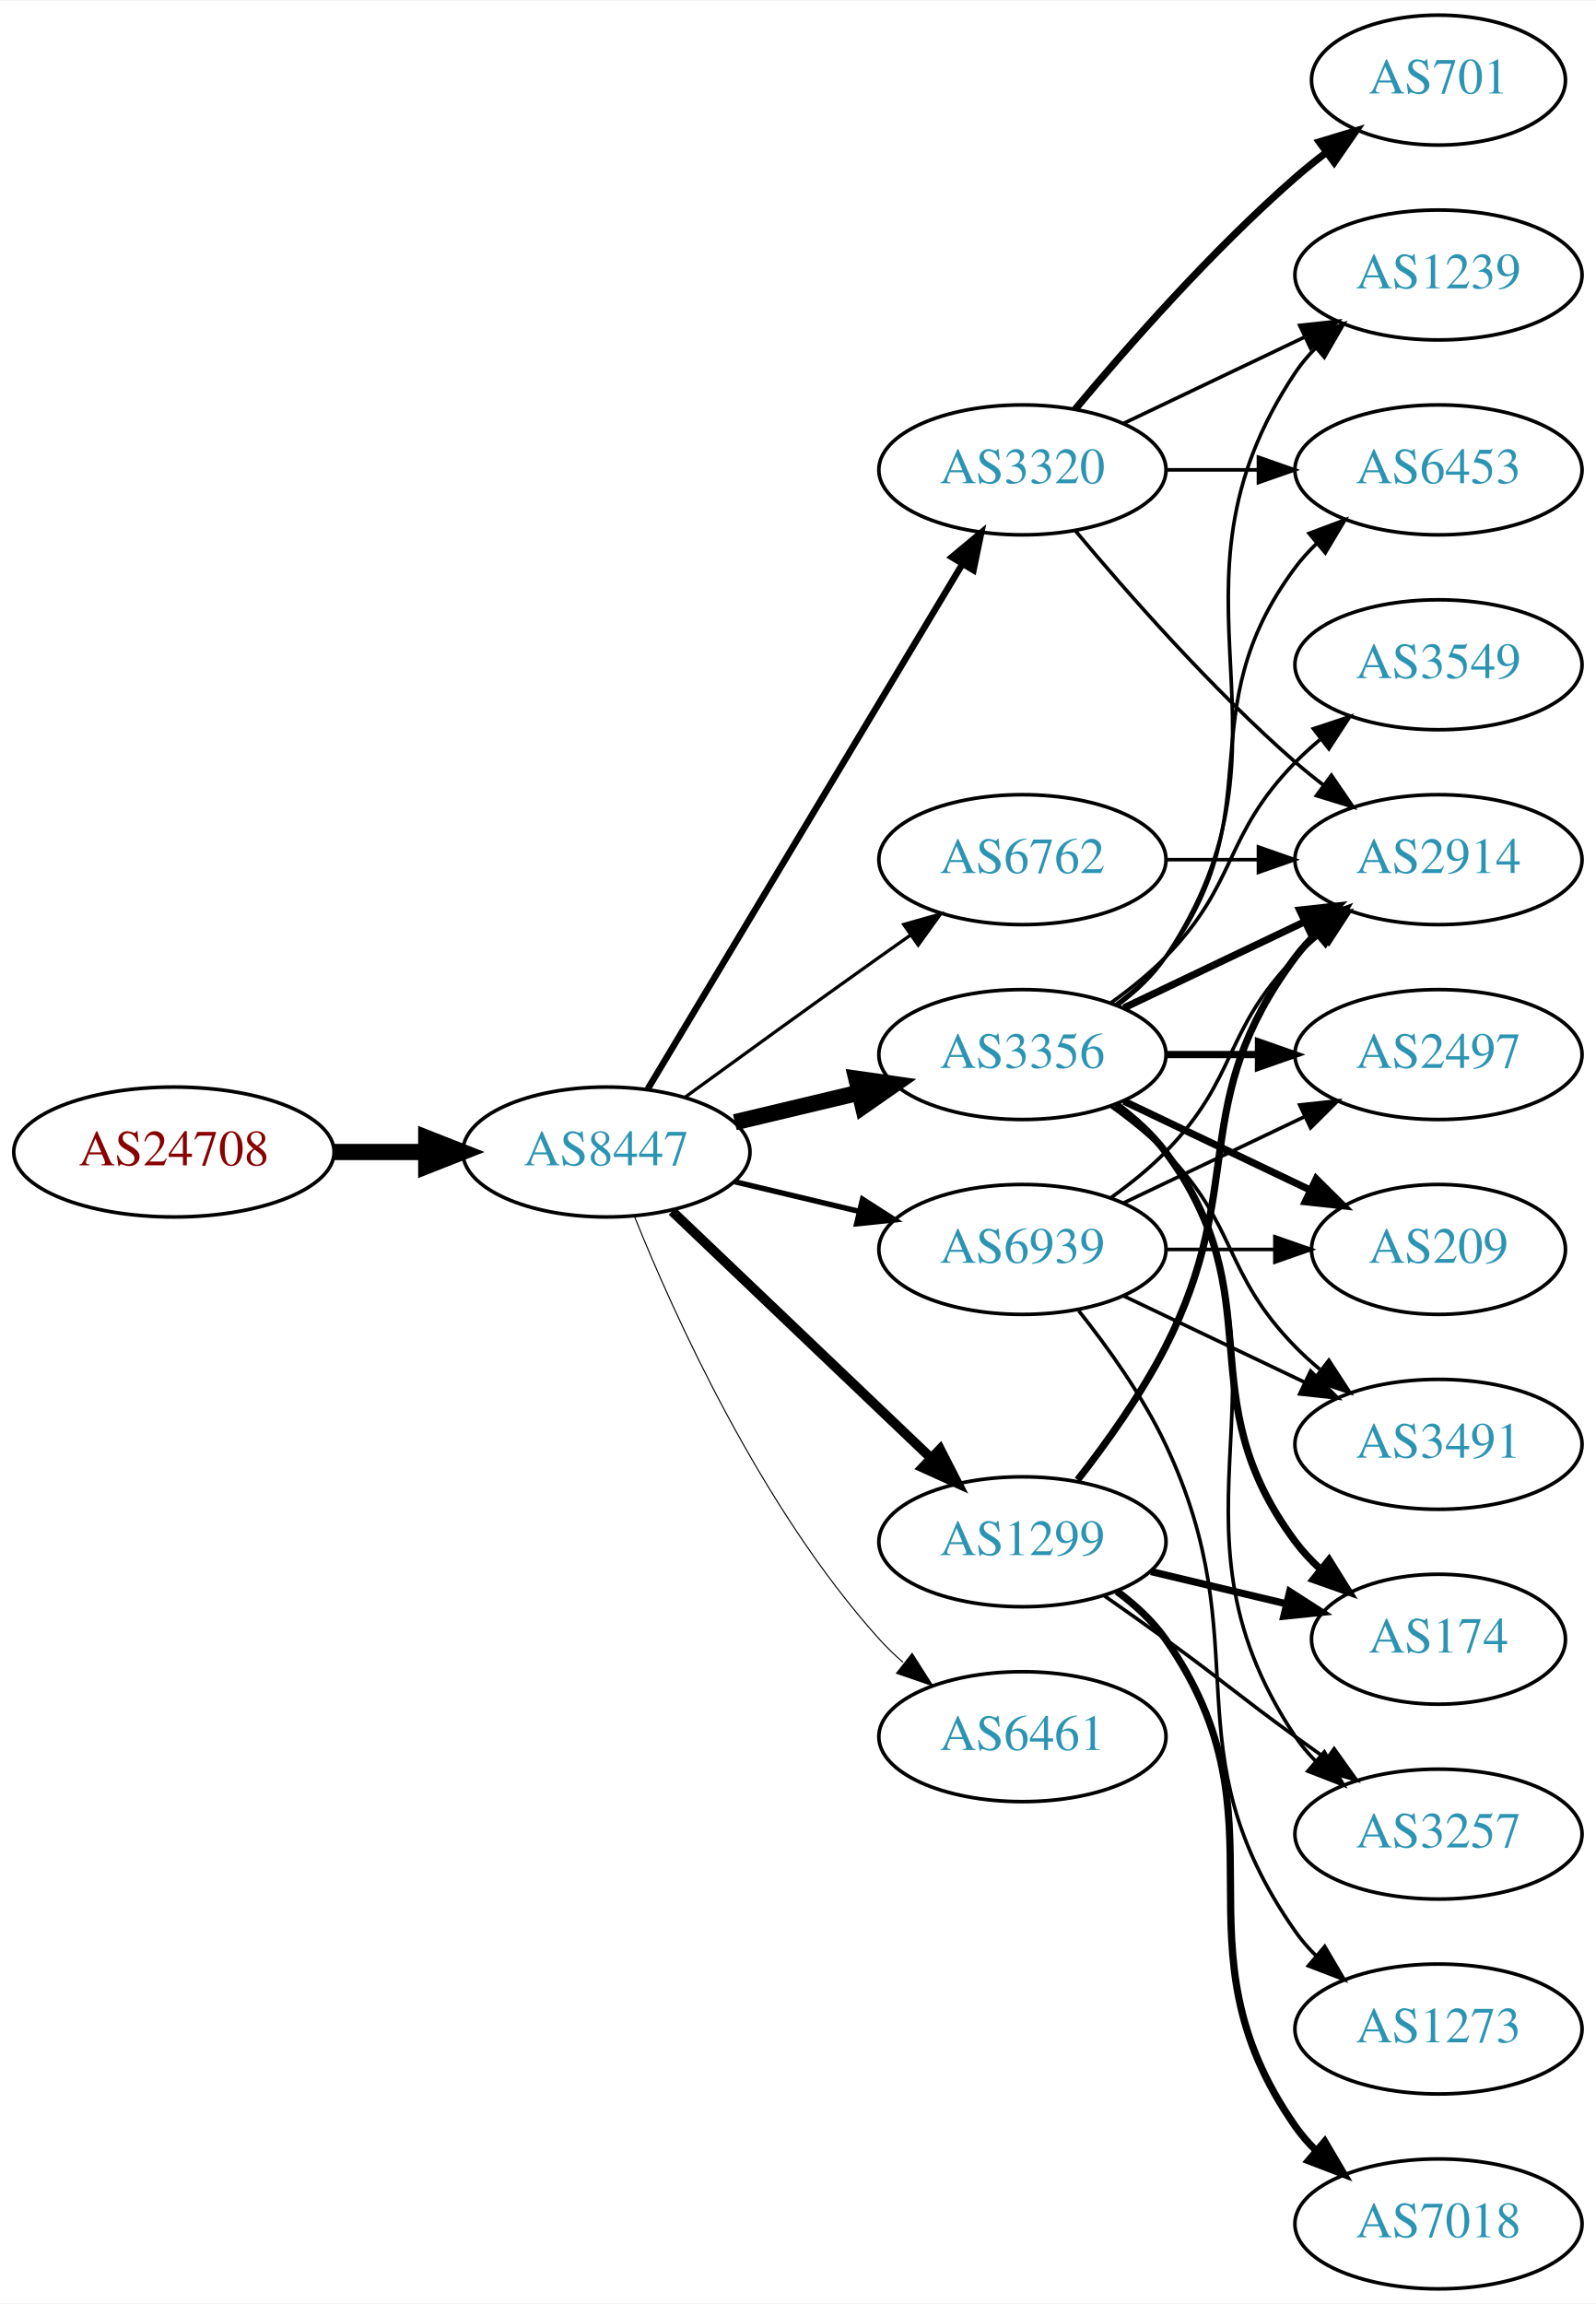
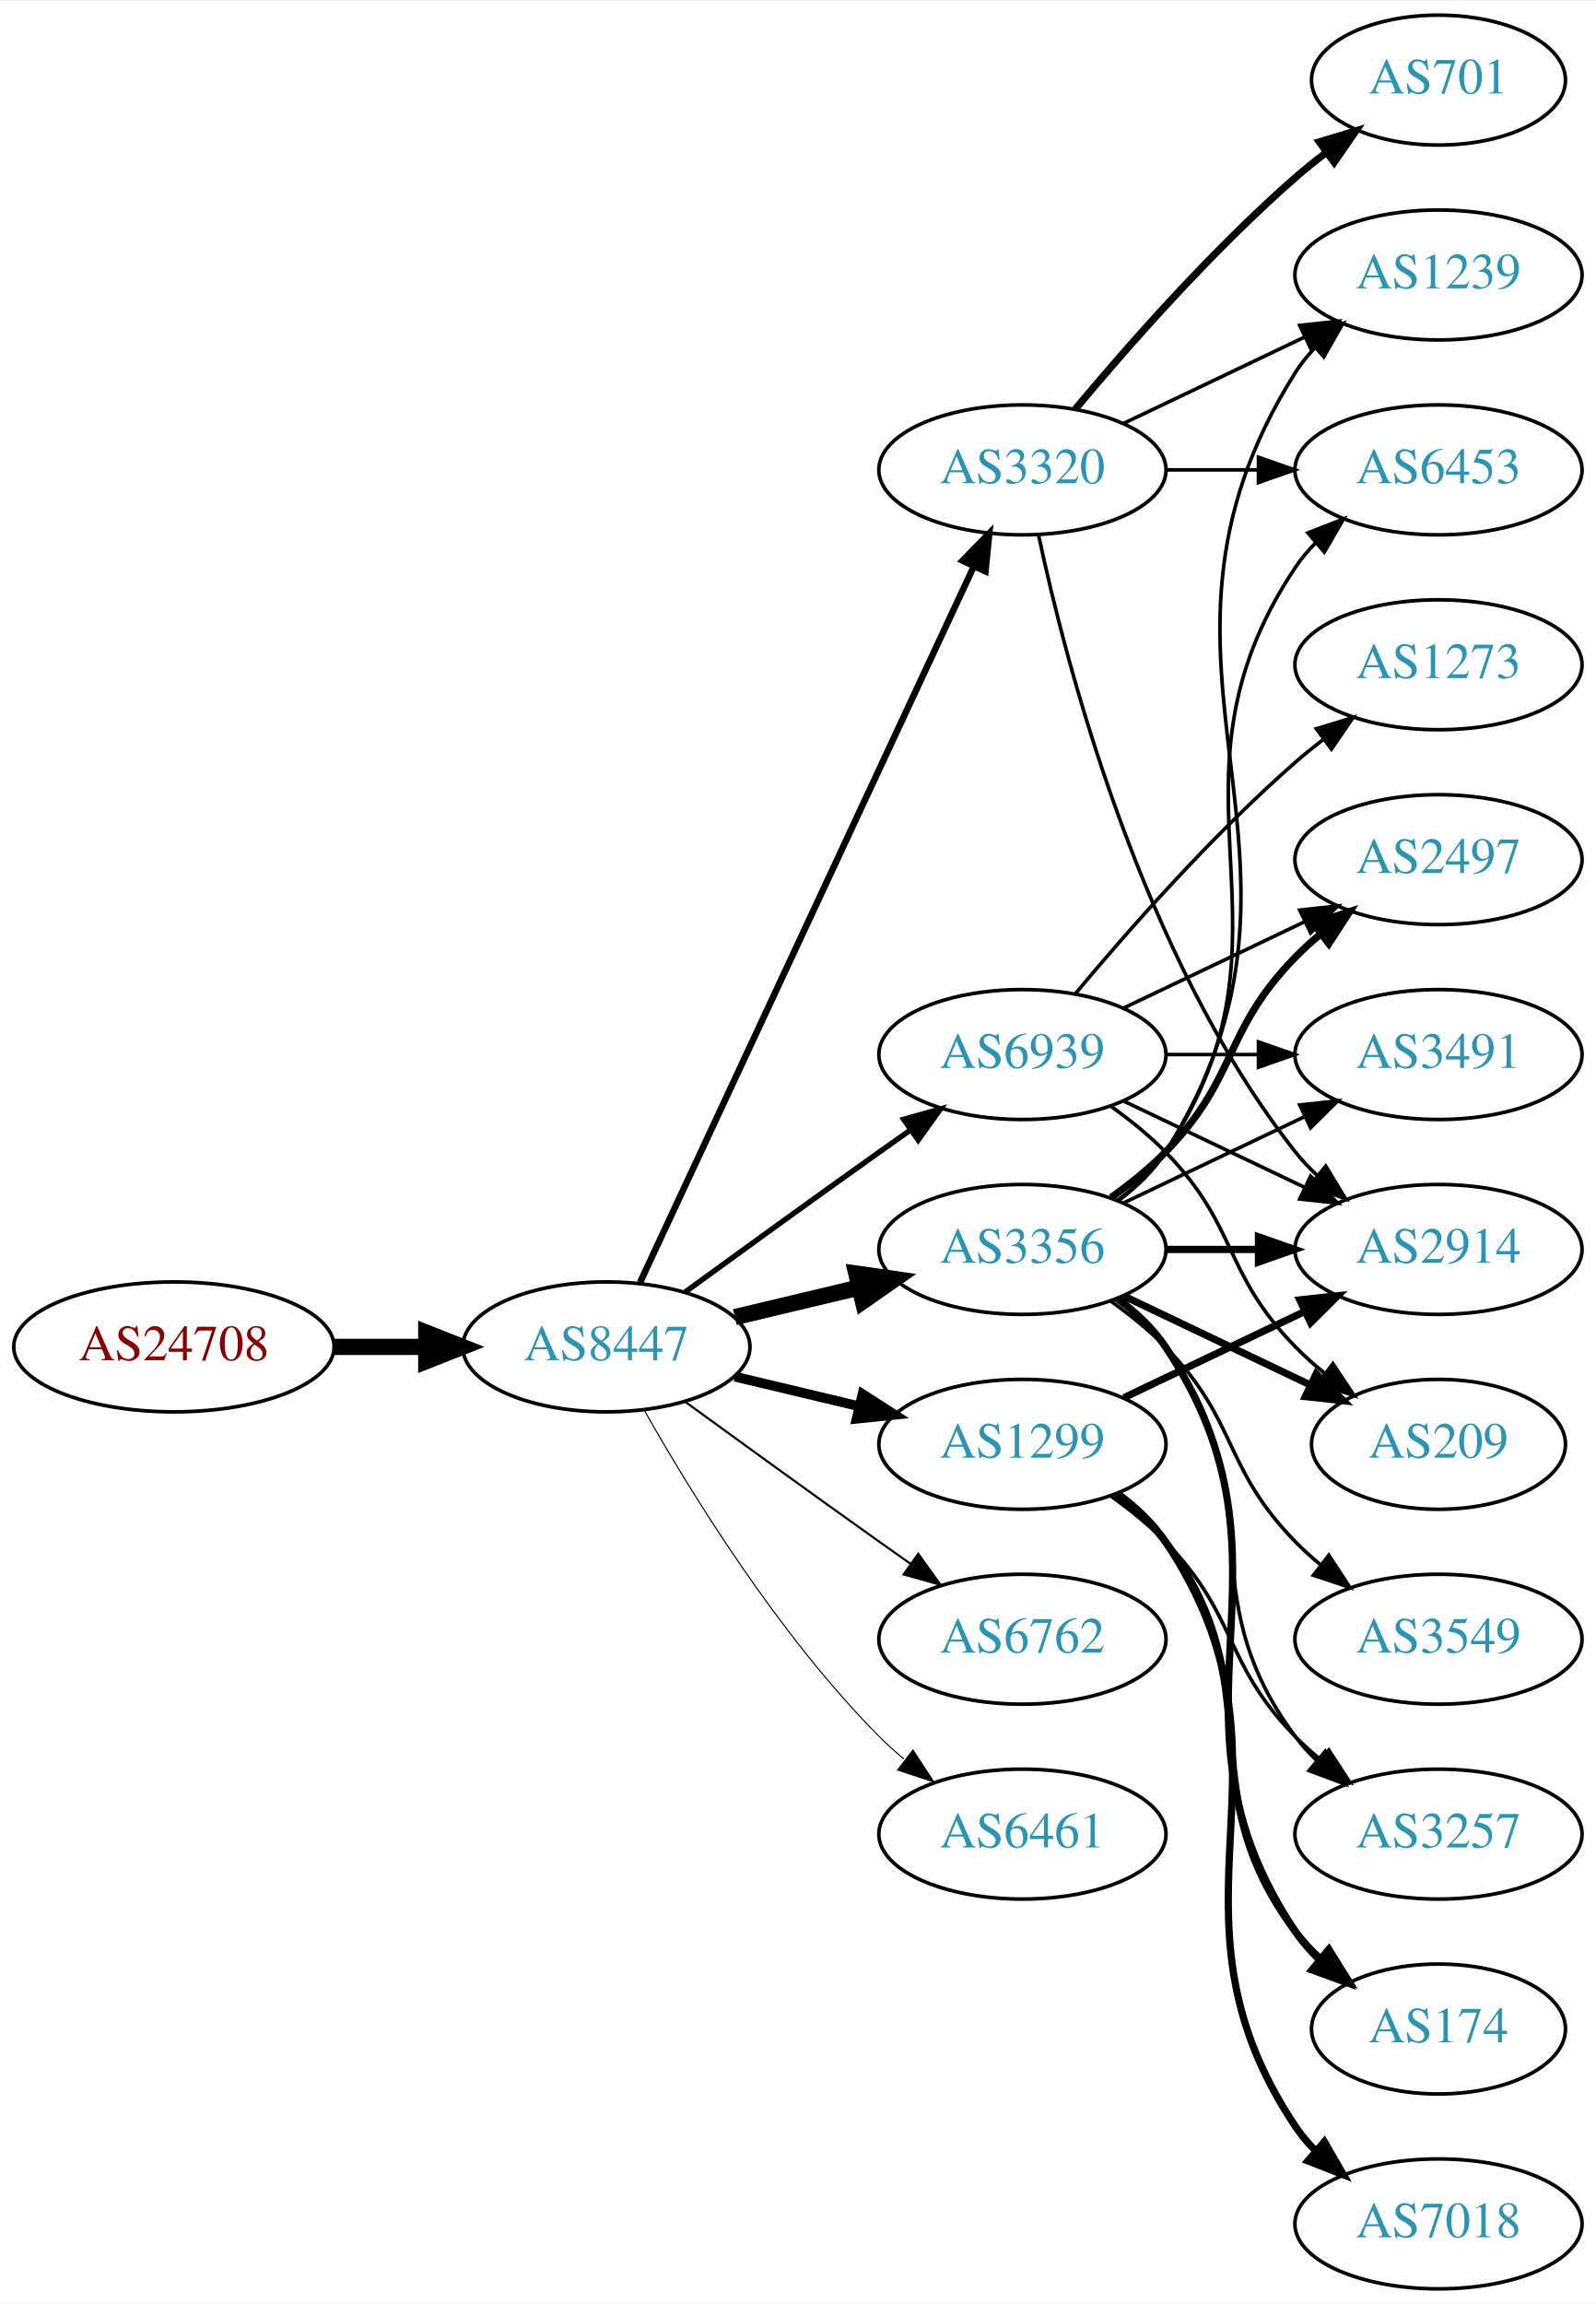
<svg xmlns="http://www.w3.org/2000/svg" xmlns:xlink="http://www.w3.org/1999/xlink" width="442pt" height="638pt" viewBox="0.00 0.00 442.27 638.00">
  <g id="graph0" class="graph" transform="scale(1 1) rotate(0) translate(4 634)">
    <polygon fill="white" stroke="none" points="-4,4 -4,-634 438.271,-634 438.271,4 -4,4" />
    <g id="node1" class="node">
      <g id="a_node1">
        <a xlink:href="/asn/24708" xlink:title="AS24708 ~ GRZ IT Center GmbH [AT]">
-           <ellipse fill="#ffffff" stroke="black" cx="44.196" cy="-315" rx="44.393" ry="18" />
-           <text text-anchor="middle" x="44.196" y="-311.3" font-family="Times,serif" font-size="14.00" fill="#880000">AS24708</text>
+           <ellipse fill="#ffffff" stroke="black" cx="44.196" cy="-261" rx="44.393" ry="18" />
+           <text text-anchor="middle" x="44.196" y="-257.3" font-family="Times,serif" font-size="14.00" fill="#880000">AS24708</text>
        </a>
      </g>
    </g>
    <g id="node2" class="node">
      <g id="a_node2">
        <a xlink:href="/asn/8447" xlink:title="AS8447 ~ A1 Telekom Austria AG [AT]">
-           <ellipse fill="#ffffff" stroke="black" cx="164.039" cy="-315" rx="39.794" ry="18" />
-           <text text-anchor="middle" x="164.039" y="-311.3" font-family="Times,serif" font-size="14.00" fill="#2c94b3">AS8447</text>
+           <ellipse fill="#ffffff" stroke="black" cx="164.039" cy="-261" rx="39.794" ry="18" />
+           <text text-anchor="middle" x="164.039" y="-257.3" font-family="Times,serif" font-size="14.00" fill="#2c94b3">AS8447</text>
        </a>
      </g>
    </g>
    <g id="edge1" class="edge">
-       <path fill="none" stroke="black" stroke-width="4.5" d="M88.407,-315C96.72,-315 105.482,-315 113.965,-315" />
-       <polygon fill="black" stroke="black" stroke-width="4.5" points="114.123,-318.938 124.123,-315 114.123,-311.063 114.123,-318.938" />
+       <path fill="none" stroke="black" stroke-width="4.5" d="M88.407,-261C96.72,-261 105.482,-261 113.965,-261" />
+       <polygon fill="black" stroke="black" stroke-width="4.5" points="114.123,-264.938 124.123,-261 114.123,-257.063 114.123,-264.938" />
    </g>
    <g id="node3" class="node">
      <g id="a_node3">
-         <a xlink:href="/asn/3356" xlink:title="AS3356 ~ Level 3 Parent, LLC [US]">
-           <ellipse fill="#ffffff" stroke="black" cx="279.332" cy="-342" rx="39.794" ry="18" />
-           <text text-anchor="middle" x="279.332" y="-338.3" font-family="Times,serif" font-size="14.00" fill="#2c94b3">AS3356</text>
-         </a>
-       </g>
-     </g>
-     <g id="edge2" class="edge">
-       <path fill="none" stroke="black" stroke-width="4.5" d="M199.646,-323.248C210.517,-325.838 222.671,-328.735 234.114,-331.462" />
-       <polygon fill="black" stroke="black" stroke-width="4.5" points="233.296,-335.315 243.936,-333.803 235.122,-327.654 233.296,-335.315" />
-     </g>
-     <g id="node4" class="node">
-       <g id="a_node4">
        <a xlink:href="/asn/3320" xlink:title="AS3320 ~ DTAG [DE]">
          <ellipse fill="#ffffff" stroke="black" cx="279.332" cy="-504" rx="39.794" ry="18" />
          <text text-anchor="middle" x="279.332" y="-500.3" font-family="Times,serif" font-size="14.00" fill="#2c94b3">AS3320</text>
        </a>
      </g>
    </g>
+     <g id="edge2" class="edge">
+       <path fill="none" stroke="black" stroke-width="1.8" d="M173.369,-278.868C193.059,-321.101 242.559,-427.272 265.849,-477.227" />
+       <polygon fill="black" stroke="black" stroke-width="1.8" points="262.744,-478.849 270.141,-486.433 269.088,-475.891 262.744,-478.849" />
+     </g>
+     <g id="node4" class="node">
+       <g id="a_node4">
+         <a xlink:href="/asn/3356" xlink:title="AS3356 ~ Level 3 Parent, LLC [US]">
+           <ellipse fill="#ffffff" stroke="black" cx="279.332" cy="-288" rx="39.794" ry="18" />
+           <text text-anchor="middle" x="279.332" y="-284.3" font-family="Times,serif" font-size="14.00" fill="#2c94b3">AS3356</text>
+         </a>
+       </g>
+     </g>
    <g id="edge3" class="edge">
-       <path fill="none" stroke="black" stroke-width="1.8" d="M175.494,-332.442C195.475,-365.775 239.18,-438.686 262.666,-477.866" />
-       <polygon fill="black" stroke="black" stroke-width="1.8" points="259.758,-479.823 267.902,-486.6 265.762,-476.224 259.758,-479.823" />
+       <path fill="none" stroke="black" stroke-width="4.5" d="M199.646,-269.248C210.517,-271.838 222.671,-274.735 234.114,-277.462" />
+       <polygon fill="black" stroke="black" stroke-width="4.5" points="233.296,-281.315 243.936,-279.803 235.122,-273.654 233.296,-281.315" />
    </g>
    <g id="node5" class="node">
      <g id="a_node5">
-         <a xlink:href="/asn/6762" xlink:title="AS6762 ~ TELECOM ITALIA SPARKLE S.p.A. [IT]">
-           <ellipse fill="#ffffff" stroke="black" cx="279.332" cy="-396" rx="39.794" ry="18" />
-           <text text-anchor="middle" x="279.332" y="-392.3" font-family="Times,serif" font-size="14.00" fill="#2c94b3">AS6762</text>
+         <a xlink:href="/asn/1299" xlink:title="AS1299 ~ Telia Carrier [EU]">
+           <ellipse fill="#ffffff" stroke="black" cx="279.332" cy="-234" rx="39.794" ry="18" />
+           <text text-anchor="middle" x="279.332" y="-230.3" font-family="Times,serif" font-size="14.00" fill="#2c94b3">AS1299</text>
        </a>
      </g>
    </g>
    <g id="edge4" class="edge">
-       <path fill="none" stroke="black" stroke-width="0.9" d="M185.887,-330.222C200.821,-341.091 221.435,-356.025 239.685,-369 242.506,-371.005 245.449,-373.085 248.397,-375.159" />
-       <polygon fill="black" stroke="black" stroke-width="0.9" points="246.424,-378.05 256.621,-380.926 250.443,-372.319 246.424,-378.05" />
+       <path fill="none" stroke="black" stroke-width="2.7" d="M199.646,-252.752C210.517,-250.162 222.671,-247.265 234.114,-244.538" />
+       <polygon fill="black" stroke="black" stroke-width="2.7" points="235.02,-247.92 243.936,-242.197 233.397,-241.111 235.02,-247.92" />
    </g>
    <g id="node6" class="node">
      <g id="a_node6">
-         <a xlink:href="/asn/1299" xlink:title="AS1299 ~ Telia Carrier [EU]">
-           <ellipse fill="#ffffff" stroke="black" cx="279.332" cy="-207" rx="39.794" ry="18" />
-           <text text-anchor="middle" x="279.332" y="-203.3" font-family="Times,serif" font-size="14.00" fill="#2c94b3">AS1299</text>
+         <a xlink:href="/asn/6762" xlink:title="AS6762 ~ TELECOM ITALIA SPARKLE S.p.A. [IT]">
+           <ellipse fill="#ffffff" stroke="black" cx="279.332" cy="-180" rx="39.794" ry="18" />
+           <text text-anchor="middle" x="279.332" y="-176.3" font-family="Times,serif" font-size="14.00" fill="#2c94b3">AS6762</text>
        </a>
      </g>
    </g>
    <g id="edge5" class="edge">
-       <path fill="none" stroke="black" stroke-width="2.7" d="M182.245,-298.597C201.321,-280.413 232.241,-250.937 253.838,-230.349" />
-       <polygon fill="black" stroke="black" stroke-width="2.7" points="256.511,-232.637 261.334,-223.203 251.681,-227.57 256.511,-232.637" />
+       <path fill="none" stroke="black" stroke-width="0.6" d="M185.887,-245.778C200.821,-234.909 221.435,-219.975 239.685,-207 242.506,-204.995 245.449,-202.915 248.397,-200.841" />
+       <polygon fill="black" stroke="black" stroke-width="0.6" points="250.443,-203.681 256.621,-195.074 246.424,-197.95 250.443,-203.681" />
    </g>
    <g id="node7" class="node">
      <g id="a_node7">
        <a xlink:href="/asn/6461" xlink:title="AS6461 ~ Zayo Bandwidth [US]">
-           <ellipse fill="#ffffff" stroke="black" cx="279.332" cy="-153" rx="39.794" ry="18" />
-           <text text-anchor="middle" x="279.332" y="-149.3" font-family="Times,serif" font-size="14.00" fill="#2c94b3">AS6461</text>
+           <ellipse fill="#ffffff" stroke="black" cx="279.332" cy="-126" rx="39.794" ry="18" />
+           <text text-anchor="middle" x="279.332" y="-122.3" font-family="Times,serif" font-size="14.00" fill="#2c94b3">AS6461</text>
        </a>
      </g>
    </g>
    <g id="edge6" class="edge">
-       <path fill="none" stroke="black" stroke-width="0.3" d="M171.786,-297.213C182.837,-269.757 206.891,-216.422 239.685,-180 241.688,-177.776 243.906,-175.637 246.239,-173.603" />
-       <polygon fill="black" stroke="black" stroke-width="0.3" points="248.769,-176.065 254.458,-167.127 244.437,-170.567 248.769,-176.065" />
+       <path fill="none" stroke="black" stroke-width="0.3" d="M174.498,-243.51C187.28,-220.904 211.712,-181.114 239.685,-153 241.796,-150.879 244.092,-148.812 246.477,-146.829" />
+       <polygon fill="black" stroke="black" stroke-width="0.3" points="248.993,-149.31 254.793,-140.444 244.73,-143.758 248.993,-149.31" />
    </g>
    <g id="node8" class="node">
      <g id="a_node8">
        <a xlink:href="/asn/6939" xlink:title="AS6939 ~ Hurricane Electric LLC [US]">
-           <ellipse fill="#ffffff" stroke="black" cx="279.332" cy="-288" rx="39.794" ry="18" />
-           <text text-anchor="middle" x="279.332" y="-284.3" font-family="Times,serif" font-size="14.00" fill="#2c94b3">AS6939</text>
+           <ellipse fill="#ffffff" stroke="black" cx="279.332" cy="-342" rx="39.794" ry="18" />
+           <text text-anchor="middle" x="279.332" y="-338.3" font-family="Times,serif" font-size="14.00" fill="#2c94b3">AS6939</text>
        </a>
      </g>
    </g>
    <g id="edge7" class="edge">
-       <path fill="none" stroke="black" stroke-width="1.5" d="M199.646,-306.752C210.517,-304.162 222.671,-301.265 234.114,-298.538" />
-       <polygon fill="black" stroke="black" stroke-width="1.5" points="235.02,-301.92 243.936,-296.197 233.397,-295.111 235.02,-301.92" />
+       <path fill="none" stroke="black" stroke-width="1.5" d="M185.887,-276.222C200.821,-287.091 221.435,-302.025 239.685,-315 242.506,-317.005 245.449,-319.085 248.397,-321.159" />
+       <polygon fill="black" stroke="black" stroke-width="1.5" points="246.424,-324.05 256.621,-326.926 250.443,-318.319 246.424,-324.05" />
    </g>
    <g id="node9" class="node">
      <g id="a_node9">
-         <a xlink:href="/asn/2497" xlink:title="AS2497 ~ Internet Initiative Japan Inc. [JP]">
-           <ellipse fill="#ffffff" stroke="black" cx="394.625" cy="-342" rx="39.794" ry="18" />
-           <text text-anchor="middle" x="394.625" y="-338.3" font-family="Times,serif" font-size="14.00" fill="#2c94b3">AS2497</text>
+         <a xlink:href="/asn/2914" xlink:title="AS2914 ~ NTT America, Inc. [US]">
+           <ellipse fill="#ffffff" stroke="black" cx="394.625" cy="-288" rx="39.794" ry="18" />
+           <text text-anchor="middle" x="394.625" y="-284.3" font-family="Times,serif" font-size="14.00" fill="#2c94b3">AS2914</text>
        </a>
      </g>
    </g>
    <g id="edge8" class="edge">
-       <path fill="none" stroke="black" stroke-width="2" d="M319.004,-342C327.207,-342 335.971,-342 344.503,-342" />
-       <polygon fill="black" stroke="black" stroke-width="2" points="344.742,-345.5 354.742,-342 344.742,-338.5 344.742,-345.5" />
+       <path fill="none" stroke="black" d="M283.822,-485.84C291.453,-449.97 312.445,-368.845 354.978,-315 356.785,-312.712 358.838,-310.538 361.033,-308.49" />
+       <polygon fill="black" stroke="black" points="363.387,-311.086 368.893,-302.034 358.944,-305.677 363.387,-311.086" />
    </g>
    <g id="node10" class="node">
      <g id="a_node10">
-         <a xlink:href="/asn/2914" xlink:title="AS2914 ~ NTT America, Inc. [US]">
-           <ellipse fill="#ffffff" stroke="black" cx="394.625" cy="-396" rx="39.794" ry="18" />
-           <text text-anchor="middle" x="394.625" y="-392.3" font-family="Times,serif" font-size="14.00" fill="#2c94b3">AS2914</text>
-         </a>
-       </g>
-     </g>
-     <g id="edge9" class="edge">
-       <path fill="none" stroke="black" stroke-width="2" d="M307.468,-354.934C322.462,-362.081 341.283,-371.052 357.506,-378.785" />
-       <polygon fill="black" stroke="black" stroke-width="2" points="356.177,-382.028 366.71,-383.171 359.188,-375.709 356.177,-382.028" />
-     </g>
-     <g id="node11" class="node">
-       <g id="a_node11">
        <a xlink:href="/asn/1239" xlink:title="AS1239 ~ Sprint [US]">
          <ellipse fill="#ffffff" stroke="black" cx="394.625" cy="-558" rx="39.794" ry="18" />
          <text text-anchor="middle" x="394.625" y="-554.3" font-family="Times,serif" font-size="14.00" fill="#2c94b3">AS1239</text>
        </a>
      </g>
    </g>
+     <g id="edge9" class="edge">
+       <path fill="none" stroke="black" d="M307.468,-516.934C322.462,-524.081 341.283,-533.052 357.506,-540.785" />
+       <polygon fill="black" stroke="black" points="356.177,-544.028 366.71,-545.171 359.188,-537.709 356.177,-544.028" />
+     </g>
+     <g id="node11" class="node">
+       <g id="a_node11">
+         <a xlink:href="/asn/701" xlink:title="AS701 ~ UUNET [US]">
+           <ellipse fill="#ffffff" stroke="black" cx="394.625" cy="-612" rx="35.194" ry="18" />
+           <text text-anchor="middle" x="394.625" y="-608.3" font-family="Times,serif" font-size="14.00" fill="#2c94b3">AS701</text>
+         </a>
+       </g>
+     </g>
    <g id="edge10" class="edge">
-       <path fill="none" stroke="black" d="M305.651,-355.607C310.707,-359.351 315.518,-363.831 318.978,-369 360.003,-430.294 313.954,-469.706 354.978,-531 356.6,-533.423 358.519,-535.695 360.621,-537.81" />
-       <polygon fill="black" stroke="black" points="358.434,-540.546 368.306,-544.393 362.988,-535.229 358.434,-540.546" />
+       <path fill="none" stroke="black" stroke-width="2" d="M293.962,-520.817C308.244,-537.929 331.791,-564.745 354.978,-585 357.648,-587.332 360.521,-589.648 363.451,-591.886" />
+       <polygon fill="black" stroke="black" stroke-width="2" points="361.602,-594.87 371.742,-597.939 365.729,-589.216 361.602,-594.87" />
    </g>
    <g id="node12" class="node">
      <g id="a_node12">
        <a xlink:href="/asn/6453" xlink:title="AS6453 ~ TATA COMMUNICATIONS (AMERICA) INC [US]">
          <ellipse fill="#ffffff" stroke="black" cx="394.625" cy="-504" rx="39.794" ry="18" />
          <text text-anchor="middle" x="394.625" y="-500.3" font-family="Times,serif" font-size="14.00" fill="#2c94b3">AS6453</text>
        </a>
      </g>
    </g>
    <g id="edge11" class="edge">
-       <path fill="none" stroke="black" d="M305.262,-355.882C310.338,-359.611 315.256,-364.016 318.978,-369 349.249,-409.542 324.707,-436.458 354.978,-477 356.723,-479.336 358.73,-481.545 360.893,-483.617" />
-       <polygon fill="black" stroke="black" points="358.771,-486.405 368.694,-490.118 363.253,-481.027 358.771,-486.405" />
+       <path fill="none" stroke="black" d="M319.004,-504C327.207,-504 335.971,-504 344.503,-504" />
+       <polygon fill="black" stroke="black" points="344.742,-507.5 354.742,-504 344.742,-500.5 344.742,-507.5" />
+     </g>
+     <g id="edge17" class="edge">
+       <path fill="none" stroke="black" stroke-width="2" d="M319.004,-288C327.207,-288 335.971,-288 344.503,-288" />
+       <polygon fill="black" stroke="black" stroke-width="2" points="344.742,-291.5 354.742,-288 344.742,-284.5 344.742,-291.5" />
+     </g>
+     <g id="edge19" class="edge">
+       <path fill="none" stroke="black" d="M305.858,-301.472C310.903,-305.223 315.658,-309.74 318.978,-315 370.928,-397.3 303.028,-448.7 354.978,-531 356.534,-533.466 358.406,-535.768 360.475,-537.905" />
+       <polygon fill="black" stroke="black" points="358.254,-540.611 368.099,-544.528 362.845,-535.327 358.254,-540.611" />
+     </g>
+     <g id="edge15" class="edge">
+       <path fill="none" stroke="black" d="M305.651,-301.607C310.707,-305.351 315.518,-309.831 318.978,-315 360.003,-376.294 313.954,-415.706 354.978,-477 356.6,-479.423 358.519,-481.695 360.621,-483.81" />
+       <polygon fill="black" stroke="black" points="358.434,-486.546 368.306,-490.393 362.988,-481.229 358.434,-486.546" />
    </g>
    <g id="node13" class="node">
      <g id="a_node13">
        <a xlink:href="/asn/209" xlink:title="AS209 ~ CenturyLink Communications, LLC [US]">
-           <ellipse fill="#ffffff" stroke="black" cx="394.625" cy="-288" rx="35.194" ry="18" />
-           <text text-anchor="middle" x="394.625" y="-284.3" font-family="Times,serif" font-size="14.00" fill="#2c94b3">AS209</text>
+           <ellipse fill="#ffffff" stroke="black" cx="394.625" cy="-234" rx="35.194" ry="18" />
+           <text text-anchor="middle" x="394.625" y="-230.3" font-family="Times,serif" font-size="14.00" fill="#2c94b3">AS209</text>
        </a>
      </g>
    </g>
    <g id="edge12" class="edge">
-       <path fill="none" stroke="black" stroke-width="2" d="M307.468,-329.066C322.9,-321.71 342.385,-312.423 358.92,-304.541" />
-       <polygon fill="black" stroke="black" stroke-width="2" points="360.741,-307.551 368.262,-300.089 357.729,-301.232 360.741,-307.551" />
+       <path fill="none" stroke="black" stroke-width="2" d="M307.468,-275.066C322.9,-267.71 342.385,-258.423 358.92,-250.541" />
+       <polygon fill="black" stroke="black" stroke-width="2" points="360.741,-253.551 368.262,-246.089 357.729,-247.232 360.741,-253.551" />
    </g>
    <g id="node14" class="node">
      <g id="a_node14">
-         <a xlink:href="/asn/174" xlink:title="AS174 ~ Cogent Communications [US]">
-           <ellipse fill="#ffffff" stroke="black" cx="394.625" cy="-180" rx="35.194" ry="18" />
-           <text text-anchor="middle" x="394.625" y="-176.3" font-family="Times,serif" font-size="14.00" fill="#2c94b3">AS174</text>
+         <a xlink:href="/asn/2497" xlink:title="AS2497 ~ Internet Initiative Japan Inc. [JP]">
+           <ellipse fill="#ffffff" stroke="black" cx="394.625" cy="-396" rx="39.794" ry="18" />
+           <text text-anchor="middle" x="394.625" y="-392.3" font-family="Times,serif" font-size="14.00" fill="#2c94b3">AS2497</text>
        </a>
      </g>
    </g>
    <g id="edge13" class="edge">
-       <path fill="none" stroke="black" stroke-width="2" d="M305.262,-328.118C310.338,-324.389 315.256,-319.984 318.978,-315 349.249,-274.458 324.707,-247.542 354.978,-207 356.986,-204.311 359.342,-201.791 361.883,-199.454" />
-       <polygon fill="black" stroke="black" stroke-width="2" points="364.297,-202.004 369.898,-193.011 359.912,-196.548 364.297,-202.004" />
+       <path fill="none" stroke="black" stroke-width="2" d="M303.926,-302.389C309.182,-306.148 314.513,-310.437 318.978,-315 339.151,-335.617 334.806,-348.383 354.978,-369 357.071,-371.139 359.354,-373.218 361.731,-375.21" />
+       <polygon fill="black" stroke="black" stroke-width="2" points="359.974,-378.275 370.031,-381.611 364.249,-372.732 359.974,-378.275" />
    </g>
    <g id="node15" class="node">
      <g id="a_node15">
        <a xlink:href="/asn/3257" xlink:title="AS3257 ~ GTT [DE]">
          <ellipse fill="#ffffff" stroke="black" cx="394.625" cy="-126" rx="39.794" ry="18" />
          <text text-anchor="middle" x="394.625" y="-122.3" font-family="Times,serif" font-size="14.00" fill="#2c94b3">AS3257</text>
        </a>
      </g>
    </g>
    <g id="edge14" class="edge">
-       <path fill="none" stroke="black" d="M305.651,-328.393C310.707,-324.649 315.518,-320.169 318.978,-315 360.003,-253.706 313.954,-214.294 354.978,-153 356.6,-150.577 358.519,-148.305 360.621,-146.19" />
-       <polygon fill="black" stroke="black" points="362.988,-148.771 368.306,-139.607 358.434,-143.454 362.988,-148.771" />
+       <path fill="none" stroke="black" d="M305.262,-274.118C310.338,-270.389 315.256,-265.984 318.978,-261 349.249,-220.458 324.707,-193.542 354.978,-153 356.723,-150.664 358.73,-148.455 360.893,-146.383" />
+       <polygon fill="black" stroke="black" points="363.253,-148.973 368.694,-139.882 358.771,-143.595 363.253,-148.973" />
    </g>
    <g id="node16" class="node">
      <g id="a_node16">
-         <a xlink:href="/asn/3549" xlink:title="AS3549 ~ Level 3 Parent, LLC [US]">
-           <ellipse fill="#ffffff" stroke="black" cx="394.625" cy="-450" rx="39.794" ry="18" />
-           <text text-anchor="middle" x="394.625" y="-446.3" font-family="Times,serif" font-size="14.00" fill="#2c94b3">AS3549</text>
-         </a>
-       </g>
-     </g>
-     <g id="edge15" class="edge">
-       <path fill="none" stroke="black" d="M303.926,-356.389C309.182,-360.148 314.513,-364.437 318.978,-369 339.151,-389.617 334.806,-402.383 354.978,-423 357.071,-425.139 359.354,-427.218 361.731,-429.21" />
-       <polygon fill="black" stroke="black" points="359.974,-432.275 370.031,-435.611 364.249,-426.732 359.974,-432.275" />
+         <a xlink:href="/asn/3491" xlink:title="AS3491 ~ PCCW Global, Inc. [US]">
+           <ellipse fill="#ffffff" stroke="black" cx="394.625" cy="-342" rx="39.794" ry="18" />
+           <text text-anchor="middle" x="394.625" y="-338.3" font-family="Times,serif" font-size="14.00" fill="#2c94b3">AS3491</text>
+         </a>
+       </g>
+     </g>
+     <g id="edge16" class="edge">
+       <path fill="none" stroke="black" d="M307.468,-300.934C322.462,-308.081 341.283,-317.052 357.506,-324.785" />
+       <polygon fill="black" stroke="black" points="356.177,-328.028 366.71,-329.171 359.188,-321.709 356.177,-328.028" />
    </g>
    <g id="node17" class="node">
      <g id="a_node17">
-         <a xlink:href="/asn/3491" xlink:title="AS3491 ~ PCCW Global, Inc. [US]">
-           <ellipse fill="#ffffff" stroke="black" cx="394.625" cy="-234" rx="39.794" ry="18" />
-           <text text-anchor="middle" x="394.625" y="-230.3" font-family="Times,serif" font-size="14.00" fill="#2c94b3">AS3491</text>
-         </a>
-       </g>
-     </g>
-     <g id="edge16" class="edge">
-       <path fill="none" stroke="black" d="M303.926,-327.611C309.182,-323.852 314.513,-319.563 318.978,-315 339.151,-294.383 334.806,-281.617 354.978,-261 357.071,-258.861 359.354,-256.782 361.731,-254.79" />
-       <polygon fill="black" stroke="black" points="364.249,-257.268 370.031,-248.389 359.974,-251.725 364.249,-257.268" />
-     </g>
-     <g id="edge17" class="edge">
-       <path fill="none" stroke="black" d="M293.962,-487.183C308.244,-470.071 331.791,-443.255 354.978,-423 357.444,-420.846 360.082,-418.706 362.78,-416.628" />
-       <polygon fill="black" stroke="black" points="364.953,-419.375 370.934,-410.63 360.805,-413.736 364.953,-419.375" />
+         <a xlink:href="/asn/3549" xlink:title="AS3549 ~ Level 3 Parent, LLC [US]">
+           <ellipse fill="#ffffff" stroke="black" cx="394.625" cy="-180" rx="39.794" ry="18" />
+           <text text-anchor="middle" x="394.625" y="-176.3" font-family="Times,serif" font-size="14.00" fill="#2c94b3">AS3549</text>
+         </a>
+       </g>
    </g>
    <g id="edge18" class="edge">
-       <path fill="none" stroke="black" d="M307.468,-516.934C322.462,-524.081 341.283,-533.052 357.506,-540.785" />
-       <polygon fill="black" stroke="black" points="356.177,-544.028 366.71,-545.171 359.188,-537.709 356.177,-544.028" />
-     </g>
-     <g id="edge20" class="edge">
-       <path fill="none" stroke="black" d="M319.004,-504C327.207,-504 335.971,-504 344.503,-504" />
-       <polygon fill="black" stroke="black" points="344.742,-507.5 354.742,-504 344.742,-500.5 344.742,-507.5" />
+       <path fill="none" stroke="black" d="M303.926,-273.611C309.182,-269.852 314.513,-265.563 318.978,-261 339.151,-240.383 334.806,-227.617 354.978,-207 357.071,-204.861 359.354,-202.782 361.731,-200.79" />
+       <polygon fill="black" stroke="black" points="364.249,-203.268 370.031,-194.389 359.974,-197.725 364.249,-203.268" />
    </g>
    <g id="node18" class="node">
      <g id="a_node18">
-         <a xlink:href="/asn/701" xlink:title="AS701 ~ UUNET [US]">
-           <ellipse fill="#ffffff" stroke="black" cx="394.625" cy="-612" rx="35.194" ry="18" />
-           <text text-anchor="middle" x="394.625" y="-608.3" font-family="Times,serif" font-size="14.00" fill="#2c94b3">AS701</text>
-         </a>
-       </g>
-     </g>
-     <g id="edge19" class="edge">
-       <path fill="none" stroke="black" stroke-width="2" d="M293.962,-520.817C308.244,-537.929 331.791,-564.745 354.978,-585 357.648,-587.332 360.521,-589.648 363.451,-591.886" />
-       <polygon fill="black" stroke="black" stroke-width="2" points="361.602,-594.87 371.742,-597.939 365.729,-589.216 361.602,-594.87" />
-     </g>
-     <g id="edge30" class="edge">
-       <path fill="none" stroke="black" d="M319.004,-396C327.207,-396 335.971,-396 344.503,-396" />
-       <polygon fill="black" stroke="black" points="344.742,-399.5 354.742,-396 344.742,-392.5 344.742,-399.5" />
+         <a xlink:href="/asn/174" xlink:title="AS174 ~ Cogent Communications [US]">
+           <ellipse fill="#ffffff" stroke="black" cx="394.625" cy="-72" rx="35.194" ry="18" />
+           <text text-anchor="middle" x="394.625" y="-68.3" font-family="Times,serif" font-size="14.00" fill="#2c94b3">AS174</text>
+         </a>
+       </g>
+     </g>
+     <g id="edge20" class="edge">
+       <path fill="none" stroke="black" stroke-width="2" d="M305.651,-274.393C310.707,-270.649 315.518,-266.169 318.978,-261 360.003,-199.706 313.954,-160.294 354.978,-99 356.845,-96.211 359.105,-93.623 361.584,-91.243" />
+       <polygon fill="black" stroke="black" stroke-width="2" points="364.002,-93.786 369.507,-84.734 359.558,-88.378 364.002,-93.786" />
+     </g>
+     <g id="edge24" class="edge">
+       <path fill="none" stroke="black" stroke-width="2" d="M307.468,-246.934C322.462,-254.081 341.283,-263.052 357.506,-270.785" />
+       <polygon fill="black" stroke="black" stroke-width="2" points="356.177,-274.028 366.71,-275.171 359.188,-267.709 356.177,-274.028" />
    </g>
    <g id="edge23" class="edge">
-       <path fill="none" stroke="black" stroke-width="2" d="M294.628,-224.14C302.614,-234.353 312.276,-247.853 318.978,-261 341.958,-306.077 324.707,-328.458 354.978,-369 356.723,-371.336 358.73,-373.545 360.893,-375.617" />
-       <polygon fill="black" stroke="black" stroke-width="2" points="358.771,-378.405 368.694,-382.118 363.253,-373.027 358.771,-378.405" />
-     </g>
-     <g id="edge22" class="edge">
-       <path fill="none" stroke="black" stroke-width="2" d="M314.939,-198.752C326.733,-195.942 340.038,-192.771 352.306,-189.847" />
-       <polygon fill="black" stroke="black" stroke-width="2" points="353.394,-193.186 362.311,-187.463 351.772,-186.376 353.394,-193.186" />
-     </g>
-     <g id="edge24" class="edge">
-       <path fill="none" stroke="black" d="M302.089,-191.991C307.623,-188.121 313.542,-183.936 318.978,-180 335.178,-168.271 338.778,-164.729 354.978,-153 357.781,-150.971 360.712,-148.875 363.653,-146.79" />
-       <polygon fill="black" stroke="black" points="365.704,-149.627 371.868,-141.009 361.675,-143.903 365.704,-149.627" />
+       <path fill="none" stroke="black" d="M303.926,-219.611C309.182,-215.852 314.513,-211.563 318.978,-207 339.151,-186.383 334.806,-173.617 354.978,-153 357.071,-150.861 359.354,-148.782 361.731,-146.79" />
+       <polygon fill="black" stroke="black" points="364.249,-149.268 370.031,-140.389 359.974,-143.725 364.249,-149.268" />
+     </g>
+     <g id="edge21" class="edge">
+       <path fill="none" stroke="black" stroke-width="2" d="M305.262,-220.118C310.338,-216.389 315.256,-211.984 318.978,-207 349.249,-166.458 324.707,-139.542 354.978,-99 356.986,-96.311 359.342,-93.791 361.883,-91.454" />
+       <polygon fill="black" stroke="black" stroke-width="2" points="364.297,-94.004 369.898,-85.011 359.912,-88.548 364.297,-94.004" />
    </g>
    <g id="node19" class="node">
      <g id="a_node19">
        <a xlink:href="/asn/7018" xlink:title="AS7018 ~ AT&amp;T Services, Inc. [US]">
          <ellipse fill="#ffffff" stroke="black" cx="394.625" cy="-18" rx="39.794" ry="18" />
          <text text-anchor="middle" x="394.625" y="-14.3" font-family="Times,serif" font-size="14.00" fill="#2c94b3">AS7018</text>
        </a>
      </g>
    </g>
-     <g id="edge21" class="edge">
-       <path fill="none" stroke="black" stroke-width="2" d="M305.491,-193.284C310.555,-189.545 315.411,-185.096 318.978,-180 354.592,-129.131 319.365,-95.869 354.978,-45 356.65,-42.611 358.606,-40.365 360.733,-38.267" />
-       <polygon fill="black" stroke="black" stroke-width="2" points="363.097,-40.851 368.465,-31.716 358.573,-35.51 363.097,-40.851" />
+     <g id="edge22" class="edge">
+       <path fill="none" stroke="black" stroke-width="2" d="M305.651,-220.393C310.707,-216.649 315.518,-212.169 318.978,-207 360.003,-145.706 313.954,-106.294 354.978,-45 356.6,-42.577 358.519,-40.305 360.621,-38.19" />
+       <polygon fill="black" stroke="black" stroke-width="2" points="362.988,-40.771 368.306,-31.607 358.434,-35.454 362.988,-40.771" />
+     </g>
+     <g id="edge29" class="edge">
+       <path fill="none" stroke="black" d="M307.468,-329.066C322.462,-321.919 341.283,-312.948 357.506,-305.215" />
+       <polygon fill="black" stroke="black" points="359.188,-308.291 366.71,-300.829 356.177,-301.972 359.188,-308.291" />
    </g>
    <g id="edge25" class="edge">
-       <path fill="none" stroke="black" d="M307.468,-300.934C322.462,-308.081 341.283,-317.052 357.506,-324.785" />
-       <polygon fill="black" stroke="black" points="356.177,-328.028 366.71,-329.171 359.188,-321.709 356.177,-328.028" />
+       <path fill="none" stroke="black" d="M303.926,-327.611C309.182,-323.852 314.513,-319.563 318.978,-315 339.151,-294.383 334.806,-281.617 354.978,-261 357.457,-258.466 360.204,-256.017 363.056,-253.696" />
+       <polygon fill="black" stroke="black" points="365.359,-256.343 371.242,-247.532 361.148,-250.752 365.359,-256.343" />
    </g>
    <g id="edge28" class="edge">
-       <path fill="none" stroke="black" d="M303.926,-302.389C309.182,-306.148 314.513,-310.437 318.978,-315 339.151,-335.617 334.806,-348.383 354.978,-369 357.071,-371.139 359.354,-373.218 361.731,-375.21" />
-       <polygon fill="black" stroke="black" points="359.974,-378.275 370.031,-381.611 364.249,-372.732 359.974,-378.275" />
-     </g>
-     <g id="edge27" class="edge">
-       <path fill="none" stroke="black" d="M319.004,-288C328.709,-288 339.2,-288 349.163,-288" />
-       <polygon fill="black" stroke="black" points="349.299,-291.5 359.299,-288 349.299,-284.5 349.299,-291.5" />
-     </g>
-     <g id="edge29" class="edge">
-       <path fill="none" stroke="black" d="M307.468,-275.066C322.462,-267.919 341.283,-258.948 357.506,-251.215" />
-       <polygon fill="black" stroke="black" points="359.188,-254.291 366.71,-246.829 356.177,-247.972 359.188,-254.291" />
+       <path fill="none" stroke="black" d="M307.468,-354.934C322.462,-362.081 341.283,-371.052 357.506,-378.785" />
+       <polygon fill="black" stroke="black" points="356.177,-382.028 366.71,-383.171 359.188,-375.709 356.177,-382.028" />
+     </g>
+     <g id="edge26" class="edge">
+       <path fill="none" stroke="black" d="M319.004,-342C327.207,-342 335.971,-342 344.503,-342" />
+       <polygon fill="black" stroke="black" points="344.742,-345.5 354.742,-342 344.742,-338.5 344.742,-345.5" />
    </g>
    <g id="node20" class="node">
      <g id="a_node20">
        <a xlink:href="/asn/1273" xlink:title="AS1273 ~ Vodafone Group PLC [EU]">
-           <ellipse fill="#ffffff" stroke="black" cx="394.625" cy="-72" rx="39.794" ry="18" />
-           <text text-anchor="middle" x="394.625" y="-68.3" font-family="Times,serif" font-size="14.00" fill="#2c94b3">AS1273</text>
-         </a>
-       </g>
-     </g>
-     <g id="edge26" class="edge">
-       <path fill="none" stroke="black" d="M294.932,-271.009C303.019,-260.845 312.681,-247.345 318.978,-234 345.477,-177.841 319.365,-149.869 354.978,-99 356.65,-96.611 358.606,-94.365 360.733,-92.267" />
-       <polygon fill="black" stroke="black" points="363.097,-94.851 368.465,-85.716 358.573,-89.51 363.097,-94.851" />
+           <ellipse fill="#ffffff" stroke="black" cx="394.625" cy="-450" rx="39.794" ry="18" />
+           <text text-anchor="middle" x="394.625" y="-446.3" font-family="Times,serif" font-size="14.00" fill="#2c94b3">AS1273</text>
+         </a>
+       </g>
+     </g>
+     <g id="edge27" class="edge">
+       <path fill="none" stroke="black" d="M293.962,-358.817C308.244,-375.929 331.791,-402.745 354.978,-423 357.444,-425.154 360.082,-427.294 362.78,-429.372" />
+       <polygon fill="black" stroke="black" points="360.805,-432.264 370.934,-435.37 364.953,-426.625 360.805,-432.264" />
    </g>
  </g>
</svg>
